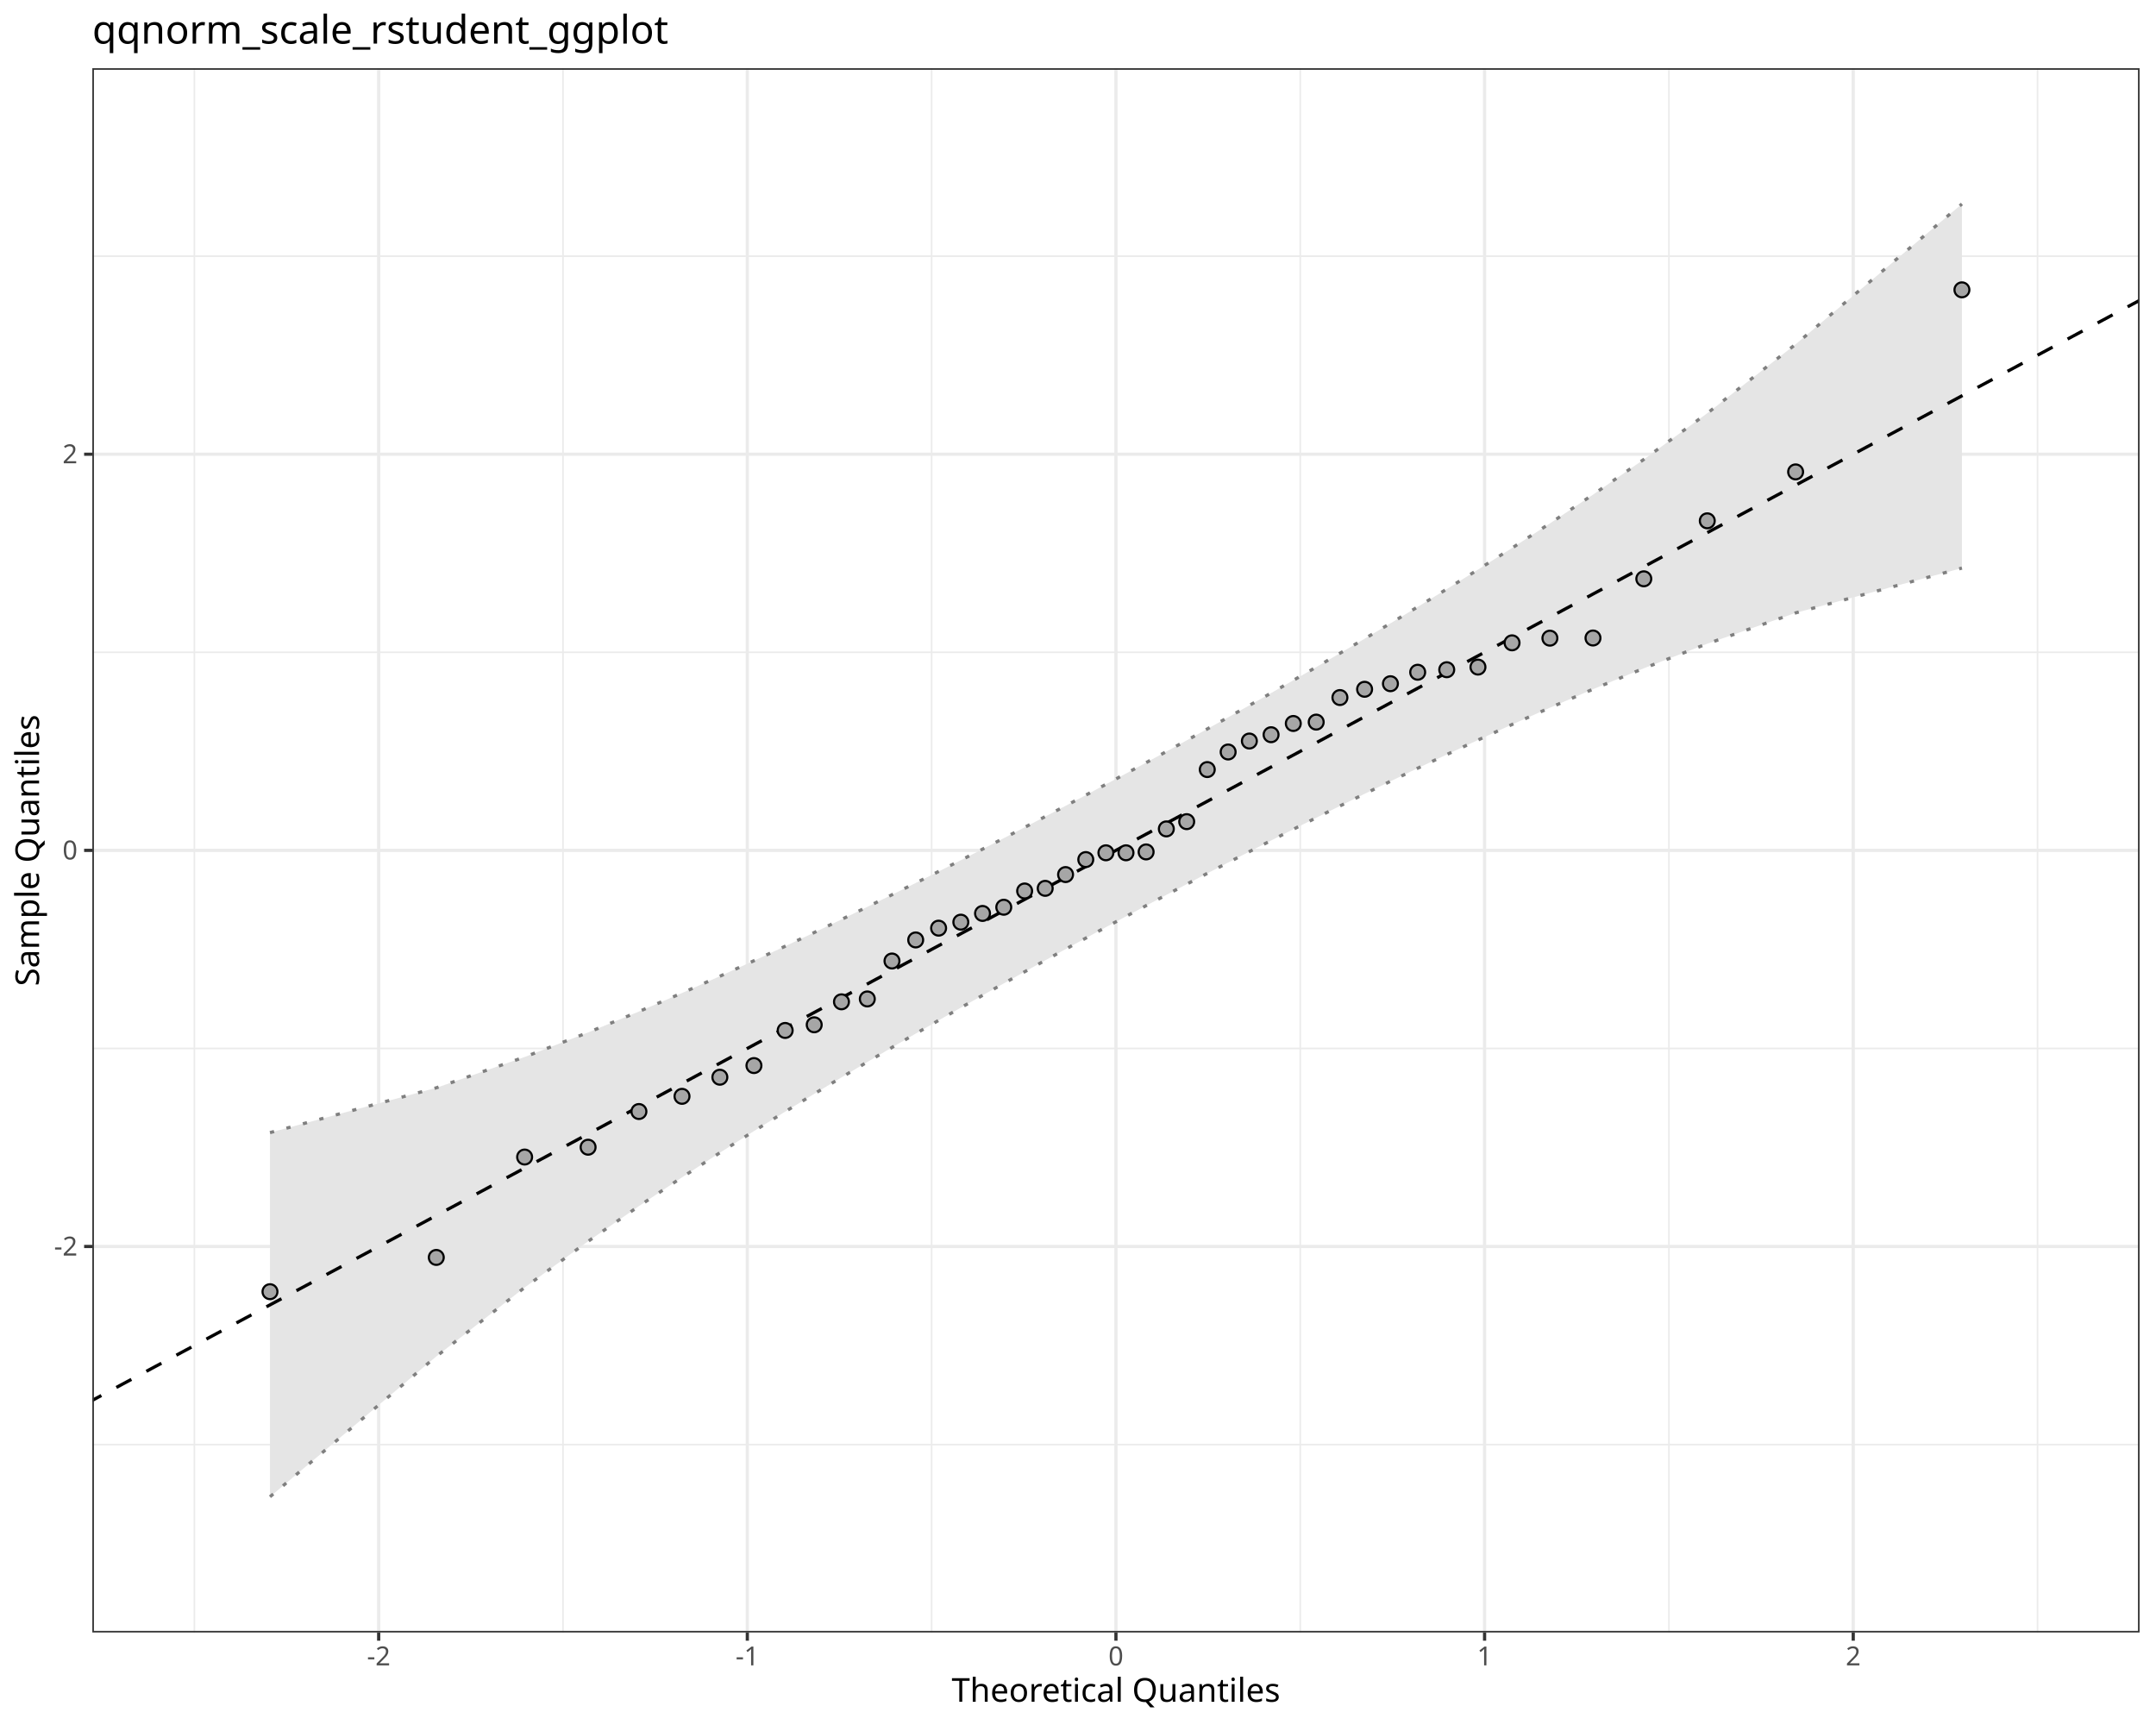
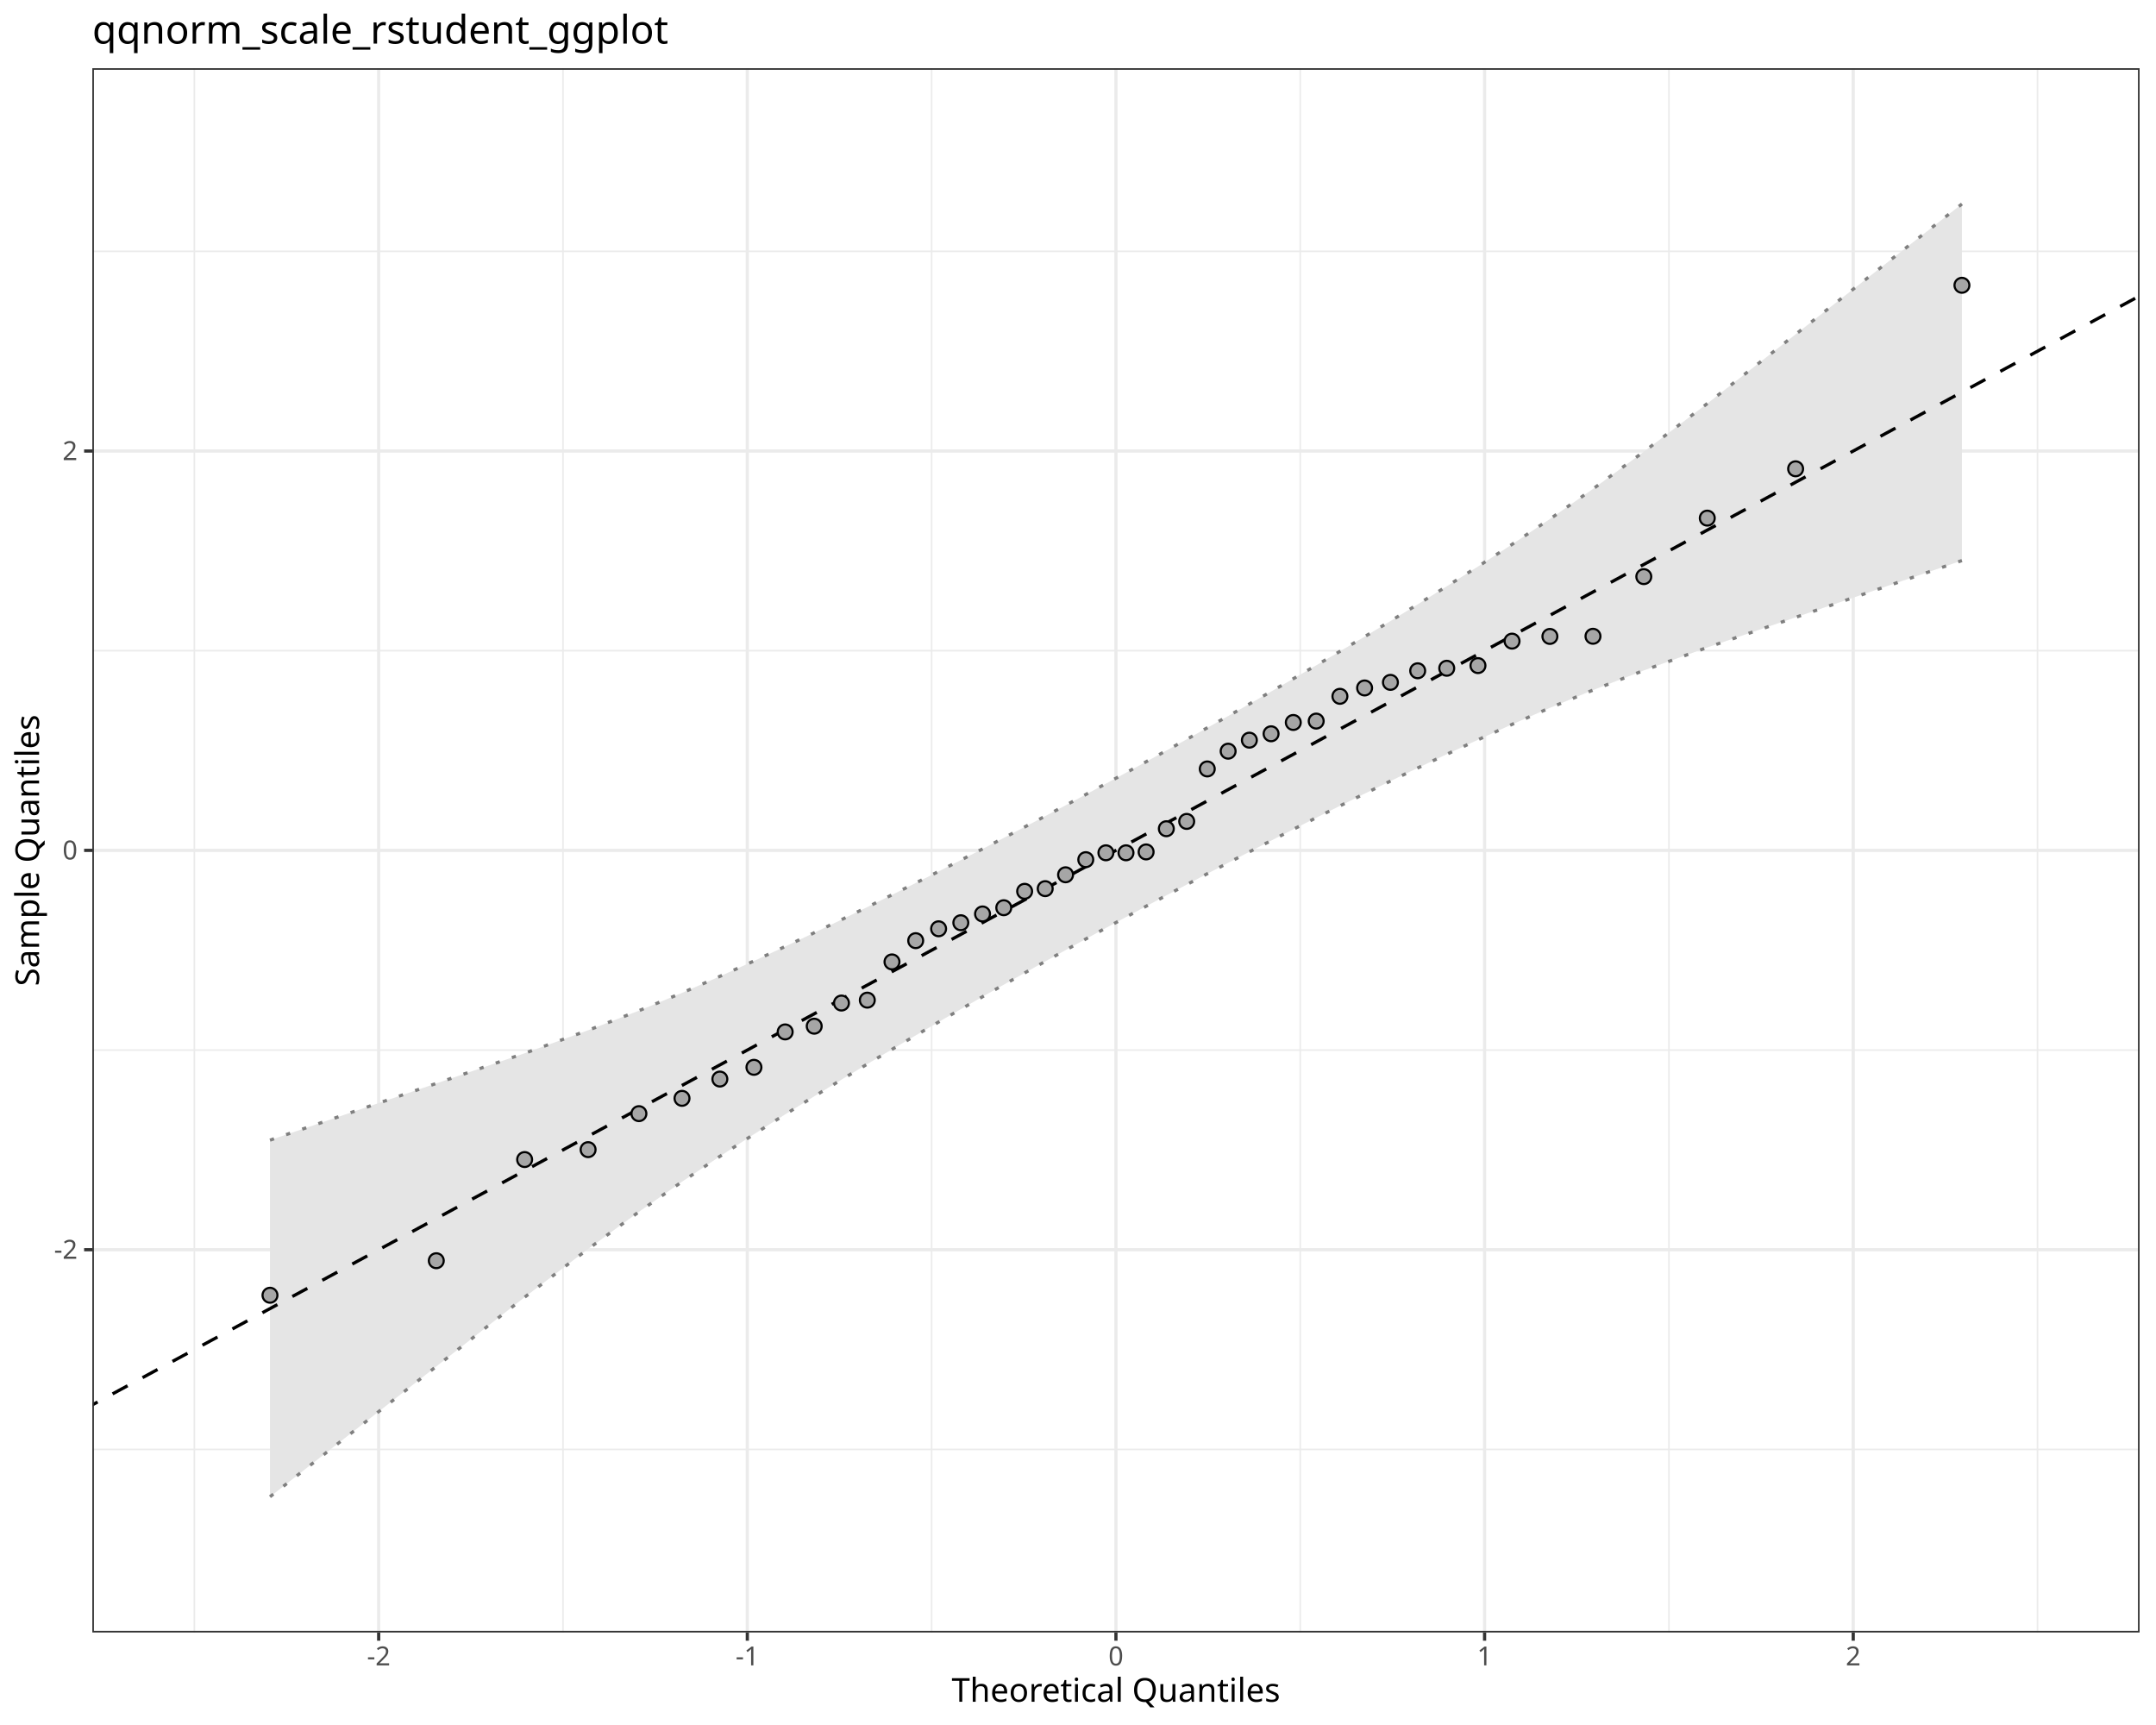
<svg xmlns="http://www.w3.org/2000/svg" class="svglite" data-engine-version="2.0" width="720.00pt" height="576.00pt" viewBox="0 0 720.00 576.00">
  <defs>
    <style type="text/css">
    .svglite line, .svglite polyline, .svglite polygon, .svglite path, .svglite rect, .svglite circle {
      fill: none;
      stroke: #000000;
      stroke-linecap: round;
      stroke-linejoin: round;
      stroke-miterlimit: 10.00;
    }
  </style>
  </defs>
  <rect width="100%" height="100%" style="stroke: none; fill: #FFFFFF;" />
  <defs>
    <clipPath id="cpMC4wMHw3MjAuMDB8MC4wMHw1NzYuMDA=">
      <rect x="0.00" y="0.00" width="720.00" height="576.00" />
    </clipPath>
  </defs>
  <g clip-path="url(#cpMC4wMHw3MjAuMDB8MC4wMHw1NzYuMDA=)">
    <rect x="0.00" y="0.00" width="720.00" height="576.00" style="stroke-width: 1.07; stroke: #FFFFFF; fill: #FFFFFF;" />
  </g>
  <defs>
    <clipPath id="cpMzAuODN8NzE0LjUyfDIyLjc4fDU0NS4xMQ==">
      <rect x="30.83" y="22.78" width="683.69" height="522.33" />
    </clipPath>
  </defs>
  <g clip-path="url(#cpMzAuODN8NzE0LjUyfDIyLjc4fDU0NS4xMQ==)">
    <rect x="30.83" y="22.78" width="683.69" height="522.33" style="stroke-width: 1.07; stroke: none; fill: #FFFFFF;" />
-     <polyline points="30.83,482.36 714.52,482.36 " style="stroke-width: 0.53; stroke: #EBEBEB; stroke-linecap: butt;" />
-     <polyline points="30.83,350.09 714.52,350.09 " style="stroke-width: 0.53; stroke: #EBEBEB; stroke-linecap: butt;" />
-     <polyline points="30.83,217.81 714.52,217.81 " style="stroke-width: 0.53; stroke: #EBEBEB; stroke-linecap: butt;" />
-     <polyline points="30.83,85.54 714.52,85.54 " style="stroke-width: 0.53; stroke: #EBEBEB; stroke-linecap: butt;" />
+     <polyline points="30.83,483.97 714.52,483.97 " style="stroke-width: 0.53; stroke: #EBEBEB; stroke-linecap: butt;" />
+     <polyline points="30.83,350.62 714.52,350.62 " style="stroke-width: 0.53; stroke: #EBEBEB; stroke-linecap: butt;" />
+     <polyline points="30.83,217.27 714.52,217.27 " style="stroke-width: 0.53; stroke: #EBEBEB; stroke-linecap: butt;" />
+     <polyline points="30.83,83.92 714.52,83.92 " style="stroke-width: 0.53; stroke: #EBEBEB; stroke-linecap: butt;" />
    <polyline points="64.91,545.11 64.91,22.78 " style="stroke-width: 0.53; stroke: #EBEBEB; stroke-linecap: butt;" />
    <polyline points="188.01,545.11 188.01,22.78 " style="stroke-width: 0.53; stroke: #EBEBEB; stroke-linecap: butt;" />
    <polyline points="311.12,545.11 311.12,22.78 " style="stroke-width: 0.53; stroke: #EBEBEB; stroke-linecap: butt;" />
    <polyline points="434.23,545.11 434.23,22.78 " style="stroke-width: 0.53; stroke: #EBEBEB; stroke-linecap: butt;" />
    <polyline points="557.34,545.11 557.34,22.78 " style="stroke-width: 0.53; stroke: #EBEBEB; stroke-linecap: butt;" />
    <polyline points="680.44,545.11 680.44,22.78 " style="stroke-width: 0.53; stroke: #EBEBEB; stroke-linecap: butt;" />
-     <polyline points="30.83,416.22 714.52,416.22 " style="stroke-width: 1.07; stroke: #EBEBEB; stroke-linecap: butt;" />
+     <polyline points="30.83,417.30 714.52,417.30 " style="stroke-width: 1.07; stroke: #EBEBEB; stroke-linecap: butt;" />
    <polyline points="30.83,283.95 714.52,283.95 " style="stroke-width: 1.07; stroke: #EBEBEB; stroke-linecap: butt;" />
-     <polyline points="30.83,151.67 714.52,151.67 " style="stroke-width: 1.07; stroke: #EBEBEB; stroke-linecap: butt;" />
+     <polyline points="30.83,150.60 714.52,150.60 " style="stroke-width: 1.07; stroke: #EBEBEB; stroke-linecap: butt;" />
    <polyline points="126.46,545.11 126.46,22.78 " style="stroke-width: 1.07; stroke: #EBEBEB; stroke-linecap: butt;" />
    <polyline points="249.57,545.11 249.57,22.78 " style="stroke-width: 1.07; stroke: #EBEBEB; stroke-linecap: butt;" />
    <polyline points="372.67,545.11 372.67,22.78 " style="stroke-width: 1.07; stroke: #EBEBEB; stroke-linecap: butt;" />
    <polyline points="495.78,545.11 495.78,22.78 " style="stroke-width: 1.07; stroke: #EBEBEB; stroke-linecap: butt;" />
    <polyline points="618.89,545.11 618.89,22.78 " style="stroke-width: 1.07; stroke: #EBEBEB; stroke-linecap: butt;" />
-     <polygon points="90.16,378.20 145.70,363.24 175.20,352.95 196.40,344.75 213.37,337.76 227.76,331.58 240.40,325.98 251.78,320.80 262.21,315.96 271.91,311.38 281.01,307.02 289.64,302.82 297.88,298.77 305.80,294.84 313.45,291.00 320.87,287.24 328.12,283.54 335.21,279.88 342.18,276.26 349.05,272.67 355.85,269.08 362.60,265.50 369.32,261.90 376.03,258.29 382.75,254.65 389.50,250.96 396.30,247.22 403.17,243.41 410.14,239.52 417.23,235.53 424.48,231.42 431.90,227.17 439.55,222.76 447.47,218.14 455.71,213.29 464.34,208.14 473.44,202.65 483.14,196.71 493.57,190.21 504.95,182.99 517.59,174.78 531.98,165.17 548.95,153.41 570.15,137.98 599.65,114.97 655.19,68.11 655.19,189.69 599.65,204.65 570.15,214.94 548.95,223.15 531.98,230.13 517.59,236.32 504.95,241.92 493.57,247.10 483.14,251.94 473.44,256.51 464.34,260.88 455.71,265.07 447.47,269.12 439.55,273.06 431.90,276.90 424.48,280.66 417.23,284.36 410.14,288.01 403.17,291.63 396.30,295.23 389.50,298.81 382.75,302.40 376.03,305.99 369.32,309.60 362.60,313.25 355.85,316.93 349.05,320.67 342.18,324.48 335.21,328.37 328.12,332.36 320.87,336.47 313.45,340.72 305.80,345.14 297.88,349.75 289.64,354.61 281.01,359.75 271.91,365.25 262.21,371.19 251.78,377.68 240.40,384.91 227.76,393.12 213.37,402.73 196.40,414.49 175.20,429.91 145.70,452.93 90.16,499.79 " style="stroke-width: 0.00; stroke: none; stroke-linecap: butt; fill: #E5E5E5;" />
-     <polyline points="90.16,378.20 145.70,363.24 175.20,352.95 196.40,344.75 213.37,337.76 227.76,331.58 240.40,325.98 251.78,320.80 262.21,315.96 271.91,311.38 281.01,307.02 289.64,302.82 297.88,298.77 305.80,294.84 313.45,291.00 320.87,287.24 328.12,283.54 335.21,279.88 342.18,276.26 349.05,272.67 355.85,269.08 362.60,265.50 369.32,261.90 376.03,258.29 382.75,254.65 389.50,250.96 396.30,247.22 403.17,243.41 410.14,239.52 417.23,235.53 424.48,231.42 431.90,227.17 439.55,222.76 447.47,218.14 455.71,213.29 464.34,208.14 473.44,202.65 483.14,196.71 493.57,190.21 504.95,182.99 517.59,174.78 531.98,165.17 548.95,153.41 570.15,137.98 599.65,114.97 655.19,68.11 " style="stroke-width: 1.07; stroke: none; stroke-linecap: butt;" />
-     <polyline points="655.19,189.69 599.65,204.65 570.15,214.94 548.95,223.15 531.98,230.13 517.59,236.32 504.95,241.92 493.57,247.10 483.14,251.94 473.44,256.51 464.34,260.88 455.71,265.07 447.47,269.12 439.55,273.06 431.90,276.90 424.48,280.66 417.23,284.36 410.14,288.01 403.17,291.63 396.30,295.23 389.50,298.81 382.75,302.40 376.03,305.99 369.32,309.60 362.60,313.25 355.85,316.93 349.05,320.67 342.18,324.48 335.21,328.37 328.12,332.36 320.87,336.47 313.45,340.72 305.80,345.14 297.88,349.75 289.64,354.61 281.01,359.75 271.91,365.25 262.21,371.19 251.78,377.68 240.40,384.91 227.76,393.12 213.37,402.73 196.40,414.49 175.20,429.91 145.70,452.93 90.16,499.79 " style="stroke-width: 1.07; stroke: none; stroke-linecap: butt;" />
-     <polyline points="90.16,499.79 145.70,452.93 175.20,429.91 196.40,414.49 213.37,402.73 227.76,393.12 240.40,384.91 251.78,377.68 262.21,371.19 271.91,365.25 281.01,359.75 289.64,354.61 297.88,349.75 305.80,345.14 313.45,340.72 320.87,336.47 328.12,332.36 335.21,328.37 342.18,324.48 349.05,320.67 355.85,316.93 362.60,313.25 369.32,309.60 376.03,305.99 382.75,302.40 389.50,298.81 396.30,295.23 403.17,291.63 410.14,288.01 417.23,284.36 424.48,280.66 431.90,276.90 439.55,273.06 447.47,269.12 455.71,265.07 464.34,260.88 473.44,256.51 483.14,251.94 493.57,247.10 504.95,241.92 517.59,236.32 531.98,230.13 548.95,223.15 570.15,214.94 599.65,204.65 655.19,189.69 " style="stroke-width: 1.07; stroke: #7F7F7F; stroke-dasharray: 1.42,4.27; stroke-linecap: butt;" />
-     <polyline points="90.16,378.20 145.70,363.24 175.20,352.95 196.40,344.75 213.37,337.76 227.76,331.58 240.40,325.98 251.78,320.80 262.21,315.96 271.91,311.38 281.01,307.02 289.64,302.82 297.88,298.77 305.80,294.84 313.45,291.00 320.87,287.24 328.12,283.54 335.21,279.88 342.18,276.26 349.05,272.67 355.85,269.08 362.60,265.50 369.32,261.90 376.03,258.29 382.75,254.65 389.50,250.96 396.30,247.22 403.17,243.41 410.14,239.52 417.23,235.53 424.48,231.42 431.90,227.17 439.55,222.76 447.47,218.14 455.71,213.29 464.34,208.14 473.44,202.65 483.14,196.71 493.57,190.21 504.95,182.99 517.59,174.78 531.98,165.17 548.95,153.41 570.15,137.98 599.65,114.97 655.19,68.11 " style="stroke-width: 1.07; stroke: #7F7F7F; stroke-dasharray: 1.42,4.27; stroke-linecap: butt;" />
-     <line x1="-652.86" y1="834.90" x2="1398.21" y2="-267.01" style="stroke-width: 1.07; stroke-dasharray: 5.69,5.69; stroke-linecap: butt;" />
-     <circle cx="90.16" cy="431.31" r="2.49" style="stroke-width: 0.71; fill: #A6A6A6;" />
-     <circle cx="145.70" cy="419.87" r="2.49" style="stroke-width: 0.71; fill: #A6A6A6;" />
-     <circle cx="175.20" cy="386.35" r="2.49" style="stroke-width: 0.71; fill: #A6A6A6;" />
-     <circle cx="196.40" cy="383.07" r="2.49" style="stroke-width: 0.71; fill: #A6A6A6;" />
-     <circle cx="213.37" cy="371.15" r="2.49" style="stroke-width: 0.71; fill: #A6A6A6;" />
-     <circle cx="227.76" cy="366.08" r="2.49" style="stroke-width: 0.71; fill: #A6A6A6;" />
-     <circle cx="240.40" cy="359.70" r="2.49" style="stroke-width: 0.71; fill: #A6A6A6;" />
-     <circle cx="251.78" cy="355.81" r="2.49" style="stroke-width: 0.71; fill: #A6A6A6;" />
-     <circle cx="262.21" cy="344.08" r="2.49" style="stroke-width: 0.71; fill: #A6A6A6;" />
-     <circle cx="271.91" cy="342.19" r="2.49" style="stroke-width: 0.71; fill: #A6A6A6;" />
-     <circle cx="281.01" cy="334.52" r="2.49" style="stroke-width: 0.71; fill: #A6A6A6;" />
-     <circle cx="289.64" cy="333.56" r="2.49" style="stroke-width: 0.71; fill: #A6A6A6;" />
-     <circle cx="297.88" cy="320.89" r="2.49" style="stroke-width: 0.71; fill: #A6A6A6;" />
-     <circle cx="305.80" cy="313.86" r="2.49" style="stroke-width: 0.71; fill: #A6A6A6;" />
-     <circle cx="313.45" cy="309.92" r="2.49" style="stroke-width: 0.71; fill: #A6A6A6;" />
-     <circle cx="320.87" cy="307.92" r="2.49" style="stroke-width: 0.71; fill: #A6A6A6;" />
-     <circle cx="328.12" cy="305.01" r="2.49" style="stroke-width: 0.71; fill: #A6A6A6;" />
-     <circle cx="335.21" cy="302.94" r="2.49" style="stroke-width: 0.71; fill: #A6A6A6;" />
-     <circle cx="342.18" cy="297.51" r="2.49" style="stroke-width: 0.71; fill: #A6A6A6;" />
-     <circle cx="349.05" cy="296.63" r="2.49" style="stroke-width: 0.71; fill: #A6A6A6;" />
-     <circle cx="355.85" cy="292.03" r="2.49" style="stroke-width: 0.71; fill: #A6A6A6;" />
-     <circle cx="362.60" cy="287.02" r="2.49" style="stroke-width: 0.71; fill: #A6A6A6;" />
+     <polygon points="90.16,380.71 145.70,361.77 175.20,351.70 196.40,344.02 213.37,337.48 227.76,331.54 240.40,326.02 251.78,320.88 262.21,316.05 271.91,311.46 281.01,307.09 289.64,302.88 297.88,298.80 305.80,294.85 313.45,290.98 320.87,287.20 328.12,283.47 335.21,279.79 342.18,276.14 349.05,272.52 355.85,268.91 362.60,265.30 369.32,261.67 376.03,258.03 382.75,254.36 389.50,250.64 396.30,246.87 403.17,243.02 410.14,239.10 417.23,235.07 424.48,230.92 431.90,226.63 439.55,222.17 447.47,217.50 455.71,212.59 464.34,207.39 473.44,201.81 483.14,195.78 493.57,189.17 504.95,181.78 517.59,173.31 531.98,163.26 548.95,150.84 570.15,134.75 599.65,111.63 655.19,68.11 655.19,187.18 599.65,206.13 570.15,216.19 548.95,223.87 531.98,230.42 517.59,236.36 504.95,241.88 493.57,247.02 483.14,251.85 473.44,256.43 464.34,260.81 455.71,265.02 447.47,269.09 439.55,273.05 431.90,276.91 424.48,280.70 417.23,284.43 410.14,288.11 403.17,291.75 396.30,295.38 389.50,298.99 382.75,302.60 376.03,306.22 369.32,309.86 362.60,313.54 355.85,317.26 349.05,321.03 342.18,324.87 335.21,328.80 328.12,332.82 320.87,336.97 313.45,341.26 305.80,345.73 297.88,350.39 289.64,355.30 281.01,360.51 271.91,366.08 262.21,372.11 251.78,378.73 240.40,386.12 227.76,394.59 213.37,404.64 196.40,417.05 175.20,433.15 145.70,456.27 90.16,499.79 " style="stroke-width: 0.00; stroke: none; stroke-linecap: butt; fill: #E5E5E5;" />
+     <polyline points="90.16,380.71 145.70,361.77 175.20,351.70 196.40,344.02 213.37,337.48 227.76,331.54 240.40,326.02 251.78,320.88 262.21,316.05 271.91,311.46 281.01,307.09 289.64,302.88 297.88,298.80 305.80,294.85 313.45,290.98 320.87,287.20 328.12,283.47 335.21,279.79 342.18,276.14 349.05,272.52 355.85,268.91 362.60,265.30 369.32,261.67 376.03,258.03 382.75,254.36 389.50,250.64 396.30,246.87 403.17,243.02 410.14,239.10 417.23,235.07 424.48,230.92 431.90,226.63 439.55,222.17 447.47,217.50 455.71,212.59 464.34,207.39 473.44,201.81 483.14,195.78 493.57,189.17 504.95,181.78 517.59,173.31 531.98,163.26 548.95,150.84 570.15,134.75 599.65,111.63 655.19,68.11 " style="stroke-width: 1.07; stroke: none; stroke-linecap: butt;" />
+     <polyline points="655.19,187.18 599.65,206.13 570.15,216.19 548.95,223.87 531.98,230.42 517.59,236.36 504.95,241.88 493.57,247.02 483.14,251.85 473.44,256.43 464.34,260.81 455.71,265.02 447.47,269.09 439.55,273.05 431.90,276.91 424.48,280.70 417.23,284.43 410.14,288.11 403.17,291.75 396.30,295.38 389.50,298.99 382.75,302.60 376.03,306.22 369.32,309.86 362.60,313.54 355.85,317.26 349.05,321.03 342.18,324.87 335.21,328.80 328.12,332.82 320.87,336.97 313.45,341.26 305.80,345.73 297.88,350.39 289.64,355.30 281.01,360.51 271.91,366.08 262.21,372.11 251.78,378.73 240.40,386.12 227.76,394.59 213.37,404.64 196.40,417.05 175.20,433.15 145.70,456.27 90.16,499.79 " style="stroke-width: 1.07; stroke: none; stroke-linecap: butt;" />
+     <polyline points="90.16,499.79 145.70,456.27 175.20,433.15 196.40,417.05 213.37,404.64 227.76,394.59 240.40,386.12 251.78,378.73 262.21,372.11 271.91,366.08 281.01,360.51 289.64,355.30 297.88,350.39 305.80,345.73 313.45,341.26 320.87,336.97 328.12,332.82 335.21,328.80 342.18,324.87 349.05,321.03 355.85,317.26 362.60,313.54 369.32,309.86 376.03,306.22 382.75,302.60 389.50,298.99 396.30,295.38 403.17,291.75 410.14,288.11 417.23,284.43 424.48,280.70 431.90,276.91 439.55,273.05 447.47,269.09 455.71,265.02 464.34,260.81 473.44,256.43 483.14,251.85 493.57,247.02 504.95,241.88 517.59,236.36 531.98,230.42 548.95,223.87 570.15,216.19 599.65,206.13 655.19,187.18 " style="stroke-width: 1.07; stroke: #7F7F7F; stroke-dasharray: 1.42,4.27; stroke-linecap: butt;" />
+     <polyline points="90.16,380.71 145.70,361.77 175.20,351.70 196.40,344.02 213.37,337.48 227.76,331.54 240.40,326.02 251.78,320.88 262.21,316.05 271.91,311.46 281.01,307.09 289.64,302.88 297.88,298.80 305.80,294.85 313.45,290.98 320.87,287.20 328.12,283.47 335.21,279.79 342.18,276.14 349.05,272.52 355.85,268.91 362.60,265.30 369.32,261.67 376.03,258.03 382.75,254.36 389.50,250.64 396.30,246.87 403.17,243.02 410.14,239.10 417.23,235.07 424.48,230.92 431.90,226.63 439.55,222.17 447.47,217.50 455.71,212.59 464.34,207.39 473.44,201.81 483.14,195.78 493.57,189.17 504.95,181.78 517.59,173.31 531.98,163.26 548.95,150.84 570.15,134.75 599.65,111.63 655.19,68.11 " style="stroke-width: 1.07; stroke: #7F7F7F; stroke-dasharray: 1.42,4.27; stroke-linecap: butt;" />
+     <line x1="-652.86" y1="839.38" x2="1398.21" y2="-271.48" style="stroke-width: 1.07; stroke-dasharray: 5.69,5.69; stroke-linecap: butt;" />
+     <circle cx="90.16" cy="432.50" r="2.49" style="stroke-width: 0.71; fill: #A6A6A6;" />
+     <circle cx="145.70" cy="420.97" r="2.49" style="stroke-width: 0.71; fill: #A6A6A6;" />
+     <circle cx="175.20" cy="387.19" r="2.49" style="stroke-width: 0.71; fill: #A6A6A6;" />
+     <circle cx="196.40" cy="383.88" r="2.49" style="stroke-width: 0.71; fill: #A6A6A6;" />
+     <circle cx="213.37" cy="371.86" r="2.49" style="stroke-width: 0.71; fill: #A6A6A6;" />
+     <circle cx="227.76" cy="366.75" r="2.49" style="stroke-width: 0.71; fill: #A6A6A6;" />
+     <circle cx="240.40" cy="360.31" r="2.49" style="stroke-width: 0.71; fill: #A6A6A6;" />
+     <circle cx="251.78" cy="356.39" r="2.49" style="stroke-width: 0.71; fill: #A6A6A6;" />
+     <circle cx="262.21" cy="344.57" r="2.49" style="stroke-width: 0.71; fill: #A6A6A6;" />
+     <circle cx="271.91" cy="342.66" r="2.49" style="stroke-width: 0.71; fill: #A6A6A6;" />
+     <circle cx="281.01" cy="334.93" r="2.49" style="stroke-width: 0.71; fill: #A6A6A6;" />
+     <circle cx="289.64" cy="333.96" r="2.49" style="stroke-width: 0.71; fill: #A6A6A6;" />
+     <circle cx="297.88" cy="321.19" r="2.49" style="stroke-width: 0.71; fill: #A6A6A6;" />
+     <circle cx="305.80" cy="314.10" r="2.49" style="stroke-width: 0.71; fill: #A6A6A6;" />
+     <circle cx="313.45" cy="310.13" r="2.49" style="stroke-width: 0.71; fill: #A6A6A6;" />
+     <circle cx="320.87" cy="308.11" r="2.49" style="stroke-width: 0.71; fill: #A6A6A6;" />
+     <circle cx="328.12" cy="305.18" r="2.49" style="stroke-width: 0.71; fill: #A6A6A6;" />
+     <circle cx="335.21" cy="303.10" r="2.49" style="stroke-width: 0.71; fill: #A6A6A6;" />
+     <circle cx="342.18" cy="297.62" r="2.49" style="stroke-width: 0.71; fill: #A6A6A6;" />
+     <circle cx="349.05" cy="296.73" r="2.49" style="stroke-width: 0.71; fill: #A6A6A6;" />
+     <circle cx="355.85" cy="292.10" r="2.49" style="stroke-width: 0.71; fill: #A6A6A6;" />
+     <circle cx="362.60" cy="287.05" r="2.49" style="stroke-width: 0.71; fill: #A6A6A6;" />
    <circle cx="369.32" cy="284.76" r="2.49" style="stroke-width: 0.71; fill: #A6A6A6;" />
    <circle cx="376.03" cy="284.76" r="2.49" style="stroke-width: 0.71; fill: #A6A6A6;" />
    <circle cx="382.75" cy="284.47" r="2.49" style="stroke-width: 0.71; fill: #A6A6A6;" />
-     <circle cx="389.50" cy="276.78" r="2.49" style="stroke-width: 0.71; fill: #A6A6A6;" />
-     <circle cx="396.30" cy="274.36" r="2.49" style="stroke-width: 0.71; fill: #A6A6A6;" />
-     <circle cx="403.17" cy="256.97" r="2.49" style="stroke-width: 0.71; fill: #A6A6A6;" />
-     <circle cx="410.14" cy="251.10" r="2.49" style="stroke-width: 0.71; fill: #A6A6A6;" />
-     <circle cx="417.23" cy="247.44" r="2.49" style="stroke-width: 0.71; fill: #A6A6A6;" />
-     <circle cx="424.48" cy="245.33" r="2.49" style="stroke-width: 0.71; fill: #A6A6A6;" />
-     <circle cx="431.90" cy="241.58" r="2.49" style="stroke-width: 0.71; fill: #A6A6A6;" />
-     <circle cx="439.55" cy="241.12" r="2.49" style="stroke-width: 0.71; fill: #A6A6A6;" />
-     <circle cx="447.47" cy="232.92" r="2.49" style="stroke-width: 0.71; fill: #A6A6A6;" />
-     <circle cx="455.71" cy="230.16" r="2.49" style="stroke-width: 0.71; fill: #A6A6A6;" />
-     <circle cx="464.34" cy="228.30" r="2.49" style="stroke-width: 0.71; fill: #A6A6A6;" />
-     <circle cx="473.44" cy="224.47" r="2.49" style="stroke-width: 0.71; fill: #A6A6A6;" />
-     <circle cx="483.14" cy="223.63" r="2.49" style="stroke-width: 0.71; fill: #A6A6A6;" />
-     <circle cx="493.57" cy="222.75" r="2.49" style="stroke-width: 0.71; fill: #A6A6A6;" />
-     <circle cx="504.95" cy="214.65" r="2.49" style="stroke-width: 0.71; fill: #A6A6A6;" />
-     <circle cx="517.59" cy="213.09" r="2.49" style="stroke-width: 0.71; fill: #A6A6A6;" />
-     <circle cx="531.98" cy="213.04" r="2.49" style="stroke-width: 0.71; fill: #A6A6A6;" />
-     <circle cx="548.95" cy="193.27" r="2.49" style="stroke-width: 0.71; fill: #A6A6A6;" />
-     <circle cx="570.15" cy="173.91" r="2.49" style="stroke-width: 0.71; fill: #A6A6A6;" />
-     <circle cx="599.65" cy="157.57" r="2.49" style="stroke-width: 0.71; fill: #A6A6A6;" />
-     <circle cx="655.19" cy="96.78" r="2.49" style="stroke-width: 0.71; fill: #A6A6A6;" />
+     <circle cx="389.50" cy="276.72" r="2.49" style="stroke-width: 0.71; fill: #A6A6A6;" />
+     <circle cx="396.30" cy="274.28" r="2.49" style="stroke-width: 0.71; fill: #A6A6A6;" />
+     <circle cx="403.17" cy="256.76" r="2.49" style="stroke-width: 0.71; fill: #A6A6A6;" />
+     <circle cx="410.14" cy="250.83" r="2.49" style="stroke-width: 0.71; fill: #A6A6A6;" />
+     <circle cx="417.23" cy="247.15" r="2.49" style="stroke-width: 0.71; fill: #A6A6A6;" />
+     <circle cx="424.48" cy="245.02" r="2.49" style="stroke-width: 0.71; fill: #A6A6A6;" />
+     <circle cx="431.90" cy="241.24" r="2.49" style="stroke-width: 0.71; fill: #A6A6A6;" />
+     <circle cx="439.55" cy="240.78" r="2.49" style="stroke-width: 0.71; fill: #A6A6A6;" />
+     <circle cx="447.47" cy="232.51" r="2.49" style="stroke-width: 0.71; fill: #A6A6A6;" />
+     <circle cx="455.71" cy="229.72" r="2.49" style="stroke-width: 0.71; fill: #A6A6A6;" />
+     <circle cx="464.34" cy="227.85" r="2.49" style="stroke-width: 0.71; fill: #A6A6A6;" />
+     <circle cx="473.44" cy="223.98" r="2.49" style="stroke-width: 0.71; fill: #A6A6A6;" />
+     <circle cx="483.14" cy="223.14" r="2.49" style="stroke-width: 0.71; fill: #A6A6A6;" />
+     <circle cx="493.57" cy="222.25" r="2.49" style="stroke-width: 0.71; fill: #A6A6A6;" />
+     <circle cx="504.95" cy="214.08" r="2.49" style="stroke-width: 0.71; fill: #A6A6A6;" />
+     <circle cx="517.59" cy="212.51" r="2.49" style="stroke-width: 0.71; fill: #A6A6A6;" />
+     <circle cx="531.98" cy="212.46" r="2.49" style="stroke-width: 0.71; fill: #A6A6A6;" />
+     <circle cx="548.95" cy="192.54" r="2.49" style="stroke-width: 0.71; fill: #A6A6A6;" />
+     <circle cx="570.15" cy="173.01" r="2.49" style="stroke-width: 0.71; fill: #A6A6A6;" />
+     <circle cx="599.65" cy="156.54" r="2.49" style="stroke-width: 0.71; fill: #A6A6A6;" />
+     <circle cx="655.19" cy="95.26" r="2.49" style="stroke-width: 0.71; fill: #A6A6A6;" />
    <rect x="30.83" y="22.78" width="683.69" height="522.33" style="stroke-width: 1.07; stroke: #333333;" />
  </g>
  <g clip-path="url(#cpMC4wMHw3MjAuMDB8MC4wMHw1NzYuMDA=)">
-     <text x="25.90" y="419.25" text-anchor="end" style="font-size: 8.80px; fill: #4D4D4D; font-family: sans;" textLength="7.82px" lengthAdjust="spacingAndGlyphs">-2</text>
+     <text x="25.90" y="420.32" text-anchor="end" style="font-size: 8.80px; fill: #4D4D4D; font-family: sans;" textLength="7.82px" lengthAdjust="spacingAndGlyphs">-2</text>
    <text x="25.90" y="286.98" text-anchor="end" style="font-size: 8.80px; fill: #4D4D4D; font-family: sans;" textLength="4.89px" lengthAdjust="spacingAndGlyphs">0</text>
-     <text x="25.90" y="154.70" text-anchor="end" style="font-size: 8.80px; fill: #4D4D4D; font-family: sans;" textLength="4.89px" lengthAdjust="spacingAndGlyphs">2</text>
-     <polyline points="28.09,416.22 30.83,416.22 " style="stroke-width: 1.07; stroke: #333333; stroke-linecap: butt;" />
+     <text x="25.90" y="153.63" text-anchor="end" style="font-size: 8.80px; fill: #4D4D4D; font-family: sans;" textLength="4.89px" lengthAdjust="spacingAndGlyphs">2</text>
+     <polyline points="28.09,417.30 30.83,417.30 " style="stroke-width: 1.07; stroke: #333333; stroke-linecap: butt;" />
    <polyline points="28.09,283.95 30.83,283.95 " style="stroke-width: 1.07; stroke: #333333; stroke-linecap: butt;" />
-     <polyline points="28.09,151.67 30.83,151.67 " style="stroke-width: 1.07; stroke: #333333; stroke-linecap: butt;" />
+     <polyline points="28.09,150.60 30.83,150.60 " style="stroke-width: 1.07; stroke: #333333; stroke-linecap: butt;" />
    <polyline points="126.46,547.85 126.46,545.11 " style="stroke-width: 1.07; stroke: #333333; stroke-linecap: butt;" />
    <polyline points="249.57,547.85 249.57,545.11 " style="stroke-width: 1.07; stroke: #333333; stroke-linecap: butt;" />
    <polyline points="372.67,547.85 372.67,545.11 " style="stroke-width: 1.07; stroke: #333333; stroke-linecap: butt;" />
    <polyline points="495.78,547.85 495.78,545.11 " style="stroke-width: 1.07; stroke: #333333; stroke-linecap: butt;" />
    <polyline points="618.89,547.85 618.89,545.11 " style="stroke-width: 1.07; stroke: #333333; stroke-linecap: butt;" />
    <text x="126.46" y="556.10" text-anchor="middle" style="font-size: 8.80px; fill: #4D4D4D; font-family: sans;" textLength="7.82px" lengthAdjust="spacingAndGlyphs">-2</text>
    <text x="249.57" y="556.10" text-anchor="middle" style="font-size: 8.80px; fill: #4D4D4D; font-family: sans;" textLength="7.82px" lengthAdjust="spacingAndGlyphs">-1</text>
    <text x="372.67" y="556.10" text-anchor="middle" style="font-size: 8.80px; fill: #4D4D4D; font-family: sans;" textLength="4.89px" lengthAdjust="spacingAndGlyphs">0</text>
    <text x="495.78" y="556.10" text-anchor="middle" style="font-size: 8.80px; fill: #4D4D4D; font-family: sans;" textLength="4.89px" lengthAdjust="spacingAndGlyphs">1</text>
    <text x="618.89" y="556.10" text-anchor="middle" style="font-size: 8.80px; fill: #4D4D4D; font-family: sans;" textLength="4.89px" lengthAdjust="spacingAndGlyphs">2</text>
    <text x="372.67" y="568.24" text-anchor="middle" style="font-size: 11.00px; font-family: sans;" textLength="103.95px" lengthAdjust="spacingAndGlyphs">Theoretical Quantiles</text>
    <text transform="translate(13.05,283.95) rotate(-90)" text-anchor="middle" style="font-size: 11.00px; font-family: sans;" textLength="86.84px" lengthAdjust="spacingAndGlyphs">Sample Quantiles</text>
    <text x="30.83" y="14.56" style="font-size: 13.20px; font-family: sans;" textLength="181.28px" lengthAdjust="spacingAndGlyphs">qqnorm_scale_rstudent_ggplot</text>
  </g>
</svg>
